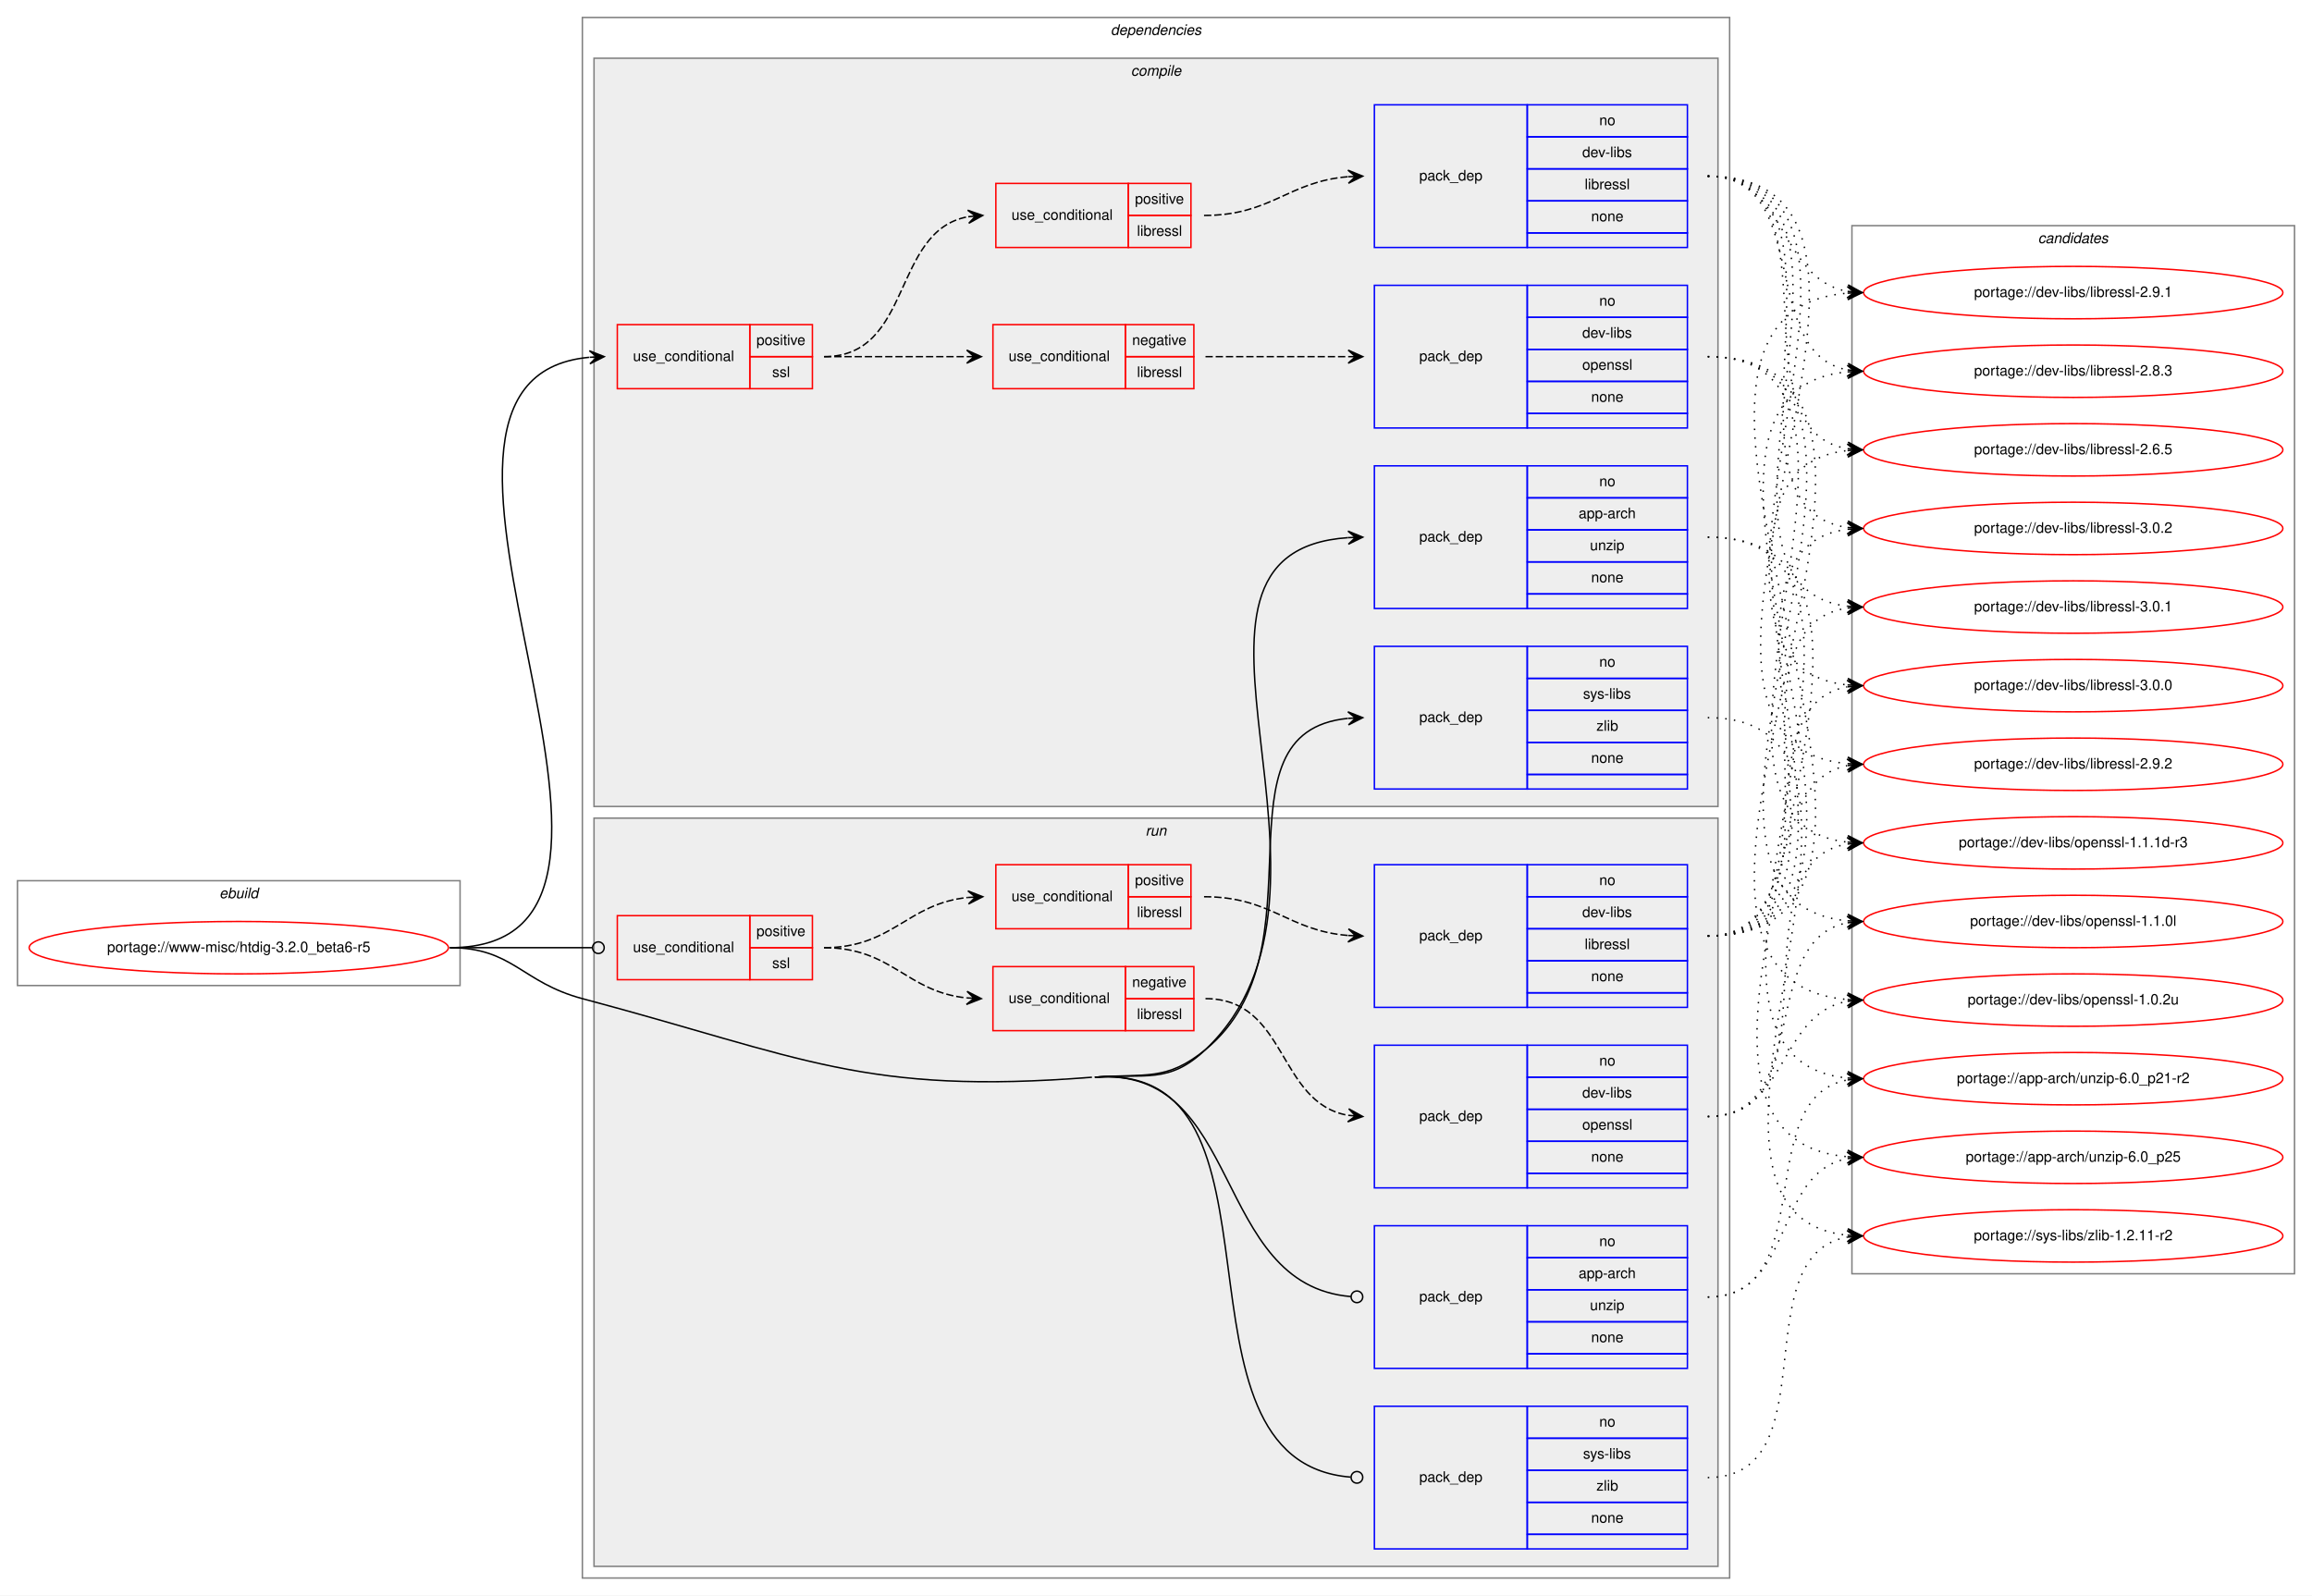
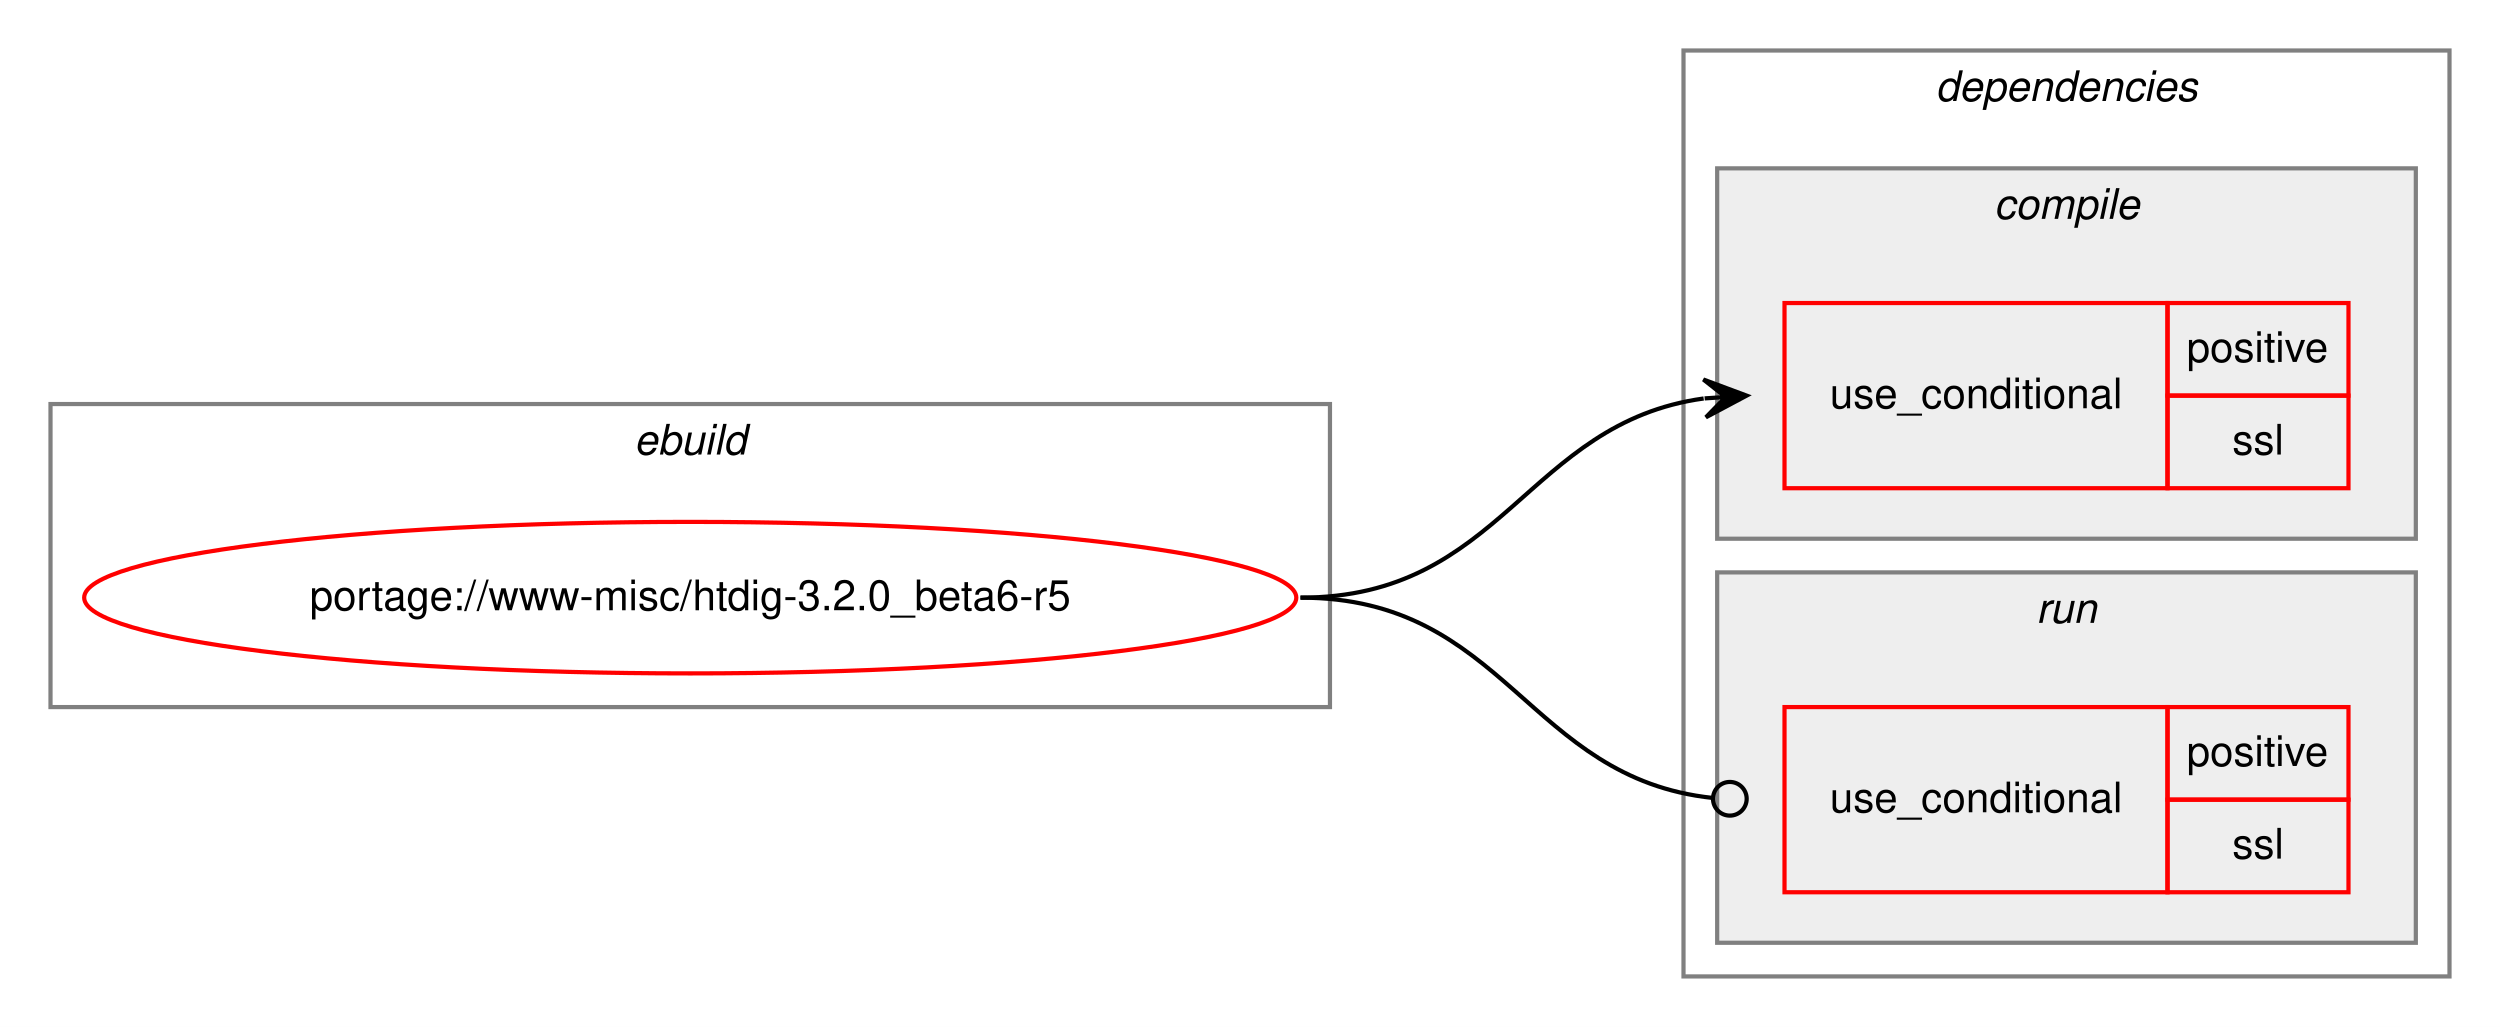
- <svg xmlns="http://www.w3.org/2000/svg" xmlns:xlink="http://www.w3.org/1999/xlink" width="1588pt" height="1096pt" viewBox="0.00 0.00 1588.00 1096.00">
-   <g id="graph0" class="graph" transform="scale(1 1) rotate(0) translate(4 1092)">
-     <polygon fill="white" stroke="transparent" points="-4,4 -4,-1092 1584,-1092 1584,4 -4,4" />
+ <svg xmlns="http://www.w3.org/2000/svg" xmlns:xlink="http://www.w3.org/1999/xlink" width="594pt" height="244pt" viewBox="0.00 0.00 594.00 244.00">
+   <g id="graph0" class="graph" transform="scale(1 1) rotate(0) translate(4 240)">
+     <polygon fill="white" stroke="transparent" points="-4,4 -4,-240 590,-240 590,4 -4,4" />
    <g id="clust1" class="cluster">
-       <polygon fill="none" stroke="gray" points="8,-415 8,-487 312,-487 312,-415 8,-415" />
-       <text text-anchor="start" x="146.66" y="-475" font-family="Helvetica,sans-Serif" font-style="italic" font-size="10.00">ebuild</text>
+       <polygon fill="none" stroke="gray" points="8,-72 8,-144 312,-144 312,-72 8,-72" />
+       <text text-anchor="start" x="146.66" y="-132" font-family="Helvetica,sans-Serif" font-style="italic" font-size="10.00">ebuild</text>
    </g>
    <g id="clust2" class="cluster">
-       <polygon fill="none" stroke="gray" points="396,-8 396,-1080 1184,-1080 1184,-8 396,-8" />
-       <text text-anchor="start" x="758.88" y="-1068" font-family="Helvetica,sans-Serif" font-style="italic" font-size="10.00">dependencies</text>
+       <polygon fill="none" stroke="gray" points="396,-8 396,-228 578,-228 578,-8 396,-8" />
+       <text text-anchor="start" x="455.88" y="-216" font-family="Helvetica,sans-Serif" font-style="italic" font-size="10.00">dependencies</text>
    </g>
    <g id="clust3" class="cluster">
-       <polygon fill="#eeeeee" stroke="gray" points="404,-538 404,-1052 1176,-1052 1176,-538 404,-538" />
-       <text text-anchor="start" x="772.78" y="-1040" font-family="Helvetica,sans-Serif" font-style="italic" font-size="10.00">compile</text>
+       <polygon fill="#eeeeee" stroke="gray" points="404,-112 404,-200 570,-200 570,-112 404,-112" />
+       <text text-anchor="start" x="469.78" y="-188" font-family="Helvetica,sans-Serif" font-style="italic" font-size="10.00">compile</text>
    </g>
-     <g id="clust12" class="cluster">
-       <polygon fill="#eeeeee" stroke="gray" points="404,-16 404,-530 1176,-530 1176,-16 404,-16" />
-       <text text-anchor="start" x="782.78" y="-518" font-family="Helvetica,sans-Serif" font-style="italic" font-size="10.00">run</text>
-     </g>
-     <g id="clust20" class="cluster">
-       <polygon fill="none" stroke="gray" points="1268,-217 1268,-937 1572,-937 1572,-217 1268,-217" />
-       <text text-anchor="start" x="1395.82" y="-925" font-family="Helvetica,sans-Serif" font-style="italic" font-size="10.00">candidates</text>
+     <g id="clust6" class="cluster">
+       <polygon fill="#eeeeee" stroke="gray" points="404,-16 404,-104 570,-104 570,-16 404,-16" />
+       <text text-anchor="start" x="479.78" y="-92" font-family="Helvetica,sans-Serif" font-style="italic" font-size="10.00">run</text>
    </g>
    <g id="node1" class="node">
      <g id="a_node1">
        <a xlink:href="../www-misc/htdig-3.2.0_beta6-r5.svg" xlink:title="portage://www-misc/htdig-3.2.0_beta6-r5">
-           <ellipse fill="none" stroke="red" cx="160" cy="-441" rx="144" ry="18" />
-           <text text-anchor="middle" x="160" y="-438" font-family="Helvetica,sans-Serif" font-size="10.00">portage://www-misc/htdig-3.2.0_beta6-r5</text>
+           <ellipse fill="none" stroke="red" cx="160" cy="-98" rx="144" ry="18" />
+           <text text-anchor="middle" x="160" y="-95" font-family="Helvetica,sans-Serif" font-size="10.00">portage://www-misc/htdig-3.2.0_beta6-r5</text>
        </a>
      </g>
    </g>
    <g id="node2" class="node">
-       <polygon fill="none" stroke="red" points="420,-825 420,-869 511,-869 511,-825 420,-825" />
-       <text text-anchor="start" x="430.77" y="-844" font-family="Helvetica,sans-Serif" font-size="10.00">use_conditional</text>
-       <polygon fill="none" stroke="red" points="511,-847 511,-869 554,-869 554,-847 511,-847" />
-       <text text-anchor="start" x="515.55" y="-855" font-family="Helvetica,sans-Serif" font-size="10.00">positive</text>
-       <polygon fill="none" stroke="red" points="511,-825 511,-847 554,-847 554,-825 511,-825" />
-       <text text-anchor="start" x="526.39" y="-833" font-family="Helvetica,sans-Serif" font-size="10.00">ssl</text>
+       <polygon fill="none" stroke="red" points="420,-124 420,-168 511,-168 511,-124 420,-124" />
+       <text text-anchor="start" x="430.77" y="-143" font-family="Helvetica,sans-Serif" font-size="10.00">use_conditional</text>
+       <polygon fill="none" stroke="red" points="511,-146 511,-168 554,-168 554,-146 511,-146" />
+       <text text-anchor="start" x="515.55" y="-154" font-family="Helvetica,sans-Serif" font-size="10.00">positive</text>
+       <polygon fill="none" stroke="red" points="511,-124 511,-146 554,-146 554,-124 511,-124" />
+       <text text-anchor="start" x="526.39" y="-132" font-family="Helvetica,sans-Serif" font-size="10.00">ssl</text>
    </g>
-     <g id="edge5" class="edge">
-       <path fill="none" stroke="black" d="M305,-441C487.85,-441 234.76,-831.3 400.58,-846.54" />
-       <polygon fill="black" stroke="black" points="411,-847 400.81,-851.06 406,-846.78 401.01,-846.56 401.01,-846.56 401.01,-846.56 406,-846.78 401.21,-842.06 411,-847 411,-847" />
-     </g>
-     <g id="node7" class="node">
-       <polygon fill="none" stroke="blue" points="940,-674 940,-772 1045,-772 1045,-674 940,-674" />
-       <text text-anchor="start" x="970.82" y="-720" font-family="Helvetica,sans-Serif" font-size="10.00">pack_dep</text>
-       <polygon fill="none" stroke="blue" points="1045,-750 1045,-772 1155,-772 1155,-750 1045,-750" />
-       <text text-anchor="start" x="1094.44" y="-758" font-family="Helvetica,sans-Serif" font-size="10.00">no</text>
-       <polygon fill="none" stroke="blue" points="1045,-728 1045,-750 1155,-750 1155,-728 1045,-728" />
-       <text text-anchor="start" x="1080.27" y="-736" font-family="Helvetica,sans-Serif" font-size="10.00">app-arch</text>
-       <polygon fill="none" stroke="blue" points="1045,-706 1045,-728 1155,-728 1155,-706 1045,-706" />
-       <text text-anchor="start" x="1088.05" y="-714" font-family="Helvetica,sans-Serif" font-size="10.00">unzip</text>
-       <polygon fill="none" stroke="blue" points="1045,-684 1045,-706 1155,-706 1155,-684 1045,-684" />
-       <text text-anchor="start" x="1088.88" y="-692" font-family="Helvetica,sans-Serif" font-size="10.00">none</text>
-       <polygon fill="none" stroke="blue" points="1045,-674 1045,-684 1155,-684 1155,-674 1045,-674" />
-     </g>
-     <g id="edge6" class="edge">
-       <path fill="none" stroke="black" d="M748,-352C782.71,-354.73 798.74,-347.04 824,-371 940.17,-481.2 775.71,-712.77 921.91,-722.67" />
-       <polygon fill="black" stroke="black" points="932,-723 921.86,-727.17 927,-722.84 922.01,-722.68 922.01,-722.68 922.01,-722.68 927,-722.84 922.15,-718.18 932,-723 932,-723" />
-     </g>
-     <g id="node8" class="node">
-       <polygon fill="none" stroke="blue" points="940,-550 940,-648 1045,-648 1045,-550 940,-550" />
-       <text text-anchor="start" x="970.82" y="-596" font-family="Helvetica,sans-Serif" font-size="10.00">pack_dep</text>
-       <polygon fill="none" stroke="blue" points="1045,-626 1045,-648 1155,-648 1155,-626 1045,-626" />
-       <text text-anchor="start" x="1094.44" y="-634" font-family="Helvetica,sans-Serif" font-size="10.00">no</text>
-       <polygon fill="none" stroke="blue" points="1045,-604 1045,-626 1155,-626 1155,-604 1045,-604" />
-       <text text-anchor="start" x="1083.34" y="-612" font-family="Helvetica,sans-Serif" font-size="10.00">sys-libs</text>
-       <polygon fill="none" stroke="blue" points="1045,-582 1045,-604 1155,-604 1155,-582 1045,-582" />
-       <text text-anchor="start" x="1092.5" y="-590" font-family="Helvetica,sans-Serif" font-size="10.00">zlib</text>
-       <polygon fill="none" stroke="blue" points="1045,-560 1045,-582 1155,-582 1155,-560 1045,-560" />
-       <text text-anchor="start" x="1088.88" y="-568" font-family="Helvetica,sans-Serif" font-size="10.00">none</text>
-       <polygon fill="none" stroke="blue" points="1045,-550 1045,-560 1155,-560 1155,-550 1045,-550" />
-     </g>
-     <g id="edge7" class="edge">
-       <path fill="none" stroke="black" d="M748,-352C782.71,-354.73 797.07,-348.93 824,-371 907.92,-439.8 825.54,-588.98 921.78,-598.52" />
-       <polygon fill="black" stroke="black" points="932,-599 921.8,-603.03 927.01,-598.77 922.01,-598.53 922.01,-598.53 922.01,-598.53 927.01,-598.77 922.22,-594.04 932,-599 932,-599" />
-     </g>
-     <g id="node9" class="node">
-       <polygon fill="none" stroke="red" points="420,-419 420,-463 511,-463 511,-419 420,-419" />
-       <text text-anchor="start" x="430.77" y="-438" font-family="Helvetica,sans-Serif" font-size="10.00">use_conditional</text>
-       <polygon fill="none" stroke="red" points="511,-441 511,-463 554,-463 554,-441 511,-441" />
-       <text text-anchor="start" x="515.55" y="-449" font-family="Helvetica,sans-Serif" font-size="10.00">positive</text>
-       <polygon fill="none" stroke="red" points="511,-419 511,-441 554,-441 554,-419 511,-419" />
-       <text text-anchor="start" x="526.39" y="-427" font-family="Helvetica,sans-Serif" font-size="10.00">ssl</text>
-     </g>
-     <g id="edge12" class="edge">
-       <path fill="none" stroke="black" d="M305,-441C349.26,-441 362.33,-441 402.82,-441" />
-       <ellipse fill="none" stroke="black" cx="407" cy="-441" rx="4" ry="4" />
-     </g>
-     <g id="node14" class="node">
-       <polygon fill="none" stroke="blue" points="940,-152 940,-250 1045,-250 1045,-152 940,-152" />
-       <text text-anchor="start" x="970.82" y="-198" font-family="Helvetica,sans-Serif" font-size="10.00">pack_dep</text>
-       <polygon fill="none" stroke="blue" points="1045,-228 1045,-250 1155,-250 1155,-228 1045,-228" />
-       <text text-anchor="start" x="1094.44" y="-236" font-family="Helvetica,sans-Serif" font-size="10.00">no</text>
-       <polygon fill="none" stroke="blue" points="1045,-206 1045,-228 1155,-228 1155,-206 1045,-206" />
-       <text text-anchor="start" x="1080.27" y="-214" font-family="Helvetica,sans-Serif" font-size="10.00">app-arch</text>
-       <polygon fill="none" stroke="blue" points="1045,-184 1045,-206 1155,-206 1155,-184 1045,-184" />
-       <text text-anchor="start" x="1088.05" y="-192" font-family="Helvetica,sans-Serif" font-size="10.00">unzip</text>
-       <polygon fill="none" stroke="blue" points="1045,-162 1045,-184 1155,-184 1155,-162 1045,-162" />
-       <text text-anchor="start" x="1088.88" y="-170" font-family="Helvetica,sans-Serif" font-size="10.00">none</text>
-       <polygon fill="none" stroke="blue" points="1045,-152 1045,-162 1155,-162 1155,-152 1045,-152" />
-     </g>
-     <g id="edge13" class="edge">
-       <path fill="none" stroke="black" d="M748,-352C850.68,-360.08 827.56,-209.28 923.9,-201.33" />
-       <ellipse fill="none" stroke="black" cx="928" cy="-201.16" rx="4" ry="4" />
-     </g>
-     <g id="node15" class="node">
-       <polygon fill="none" stroke="blue" points="940,-28 940,-126 1045,-126 1045,-28 940,-28" />
-       <text text-anchor="start" x="970.82" y="-74" font-family="Helvetica,sans-Serif" font-size="10.00">pack_dep</text>
-       <polygon fill="none" stroke="blue" points="1045,-104 1045,-126 1155,-126 1155,-104 1045,-104" />
-       <text text-anchor="start" x="1094.44" y="-112" font-family="Helvetica,sans-Serif" font-size="10.00">no</text>
-       <polygon fill="none" stroke="blue" points="1045,-82 1045,-104 1155,-104 1155,-82 1045,-82" />
-       <text text-anchor="start" x="1083.34" y="-90" font-family="Helvetica,sans-Serif" font-size="10.00">sys-libs</text>
-       <polygon fill="none" stroke="blue" points="1045,-60 1045,-82 1155,-82 1155,-60 1045,-60" />
-       <text text-anchor="start" x="1092.5" y="-68" font-family="Helvetica,sans-Serif" font-size="10.00">zlib</text>
-       <polygon fill="none" stroke="blue" points="1045,-38 1045,-60 1155,-60 1155,-38 1045,-38" />
-       <text text-anchor="start" x="1088.88" y="-46" font-family="Helvetica,sans-Serif" font-size="10.00">none</text>
-       <polygon fill="none" stroke="blue" points="1045,-28 1045,-38 1155,-38 1155,-28 1045,-28" />
-     </g>
-     <g id="edge14" class="edge">
-       <path fill="none" stroke="black" d="M748,-352C891.74,-363.31 789.13,-88.08 923.67,-77.32" />
-       <ellipse fill="none" stroke="black" cx="928" cy="-77.16" rx="4" ry="4" />
-       <path fill="none" stroke="black" d="M305,-441C348.33,-441 354.13,-417.15 396,-406 548.1,-365.52 589.09,-339.65 746,-352" />
+     <g id="edge1" class="edge">
+       <path fill="none" stroke="black" d="M305,-98C353.08,-98 358.68,-139.49 400.79,-145.32" />
+       <polygon fill="black" stroke="black" points="411,-146 400.72,-149.83 406.01,-145.67 401.02,-145.34 401.02,-145.34 401.02,-145.34 406.01,-145.67 401.32,-140.85 411,-146 411,-146" />
    </g>
    <g id="node3" class="node">
-       <polygon fill="none" stroke="red" points="678,-825 678,-869 769,-869 769,-825 678,-825" />
-       <text text-anchor="start" x="688.77" y="-844" font-family="Helvetica,sans-Serif" font-size="10.00">use_conditional</text>
-       <polygon fill="none" stroke="red" points="769,-847 769,-869 816,-869 816,-847 769,-847" />
-       <text text-anchor="start" x="773.6" y="-855" font-family="Helvetica,sans-Serif" font-size="10.00">negative</text>
-       <polygon fill="none" stroke="red" points="769,-825 769,-847 816,-847 816,-825 769,-825" />
-       <text text-anchor="start" x="776.95" y="-833" font-family="Helvetica,sans-Serif" font-size="10.00">libressl</text>
+       <polygon fill="none" stroke="red" points="420,-28 420,-72 511,-72 511,-28 420,-28" />
+       <text text-anchor="start" x="430.77" y="-47" font-family="Helvetica,sans-Serif" font-size="10.00">use_conditional</text>
+       <polygon fill="none" stroke="red" points="511,-50 511,-72 554,-72 554,-50 511,-50" />
+       <text text-anchor="start" x="515.55" y="-58" font-family="Helvetica,sans-Serif" font-size="10.00">positive</text>
+       <polygon fill="none" stroke="red" points="511,-28 511,-50 554,-50 554,-28 511,-28" />
+       <text text-anchor="start" x="526.39" y="-36" font-family="Helvetica,sans-Serif" font-size="10.00">ssl</text>
    </g>
    <g id="edge2" class="edge">
-       <path fill="none" stroke="black" stroke-dasharray="5,2" d="M562,-847C606.44,-847 620.02,-847 659.88,-847" />
-       <polygon fill="black" stroke="black" points="670,-847 660,-851.5 665,-847 660,-847 660,-847 660,-847 665,-847 660,-842.5 670,-847 670,-847" />
-     </g>
-     <g id="node5" class="node">
-       <polygon fill="none" stroke="red" points="680,-922 680,-966 771,-966 771,-922 680,-922" />
-       <text text-anchor="start" x="690.77" y="-941" font-family="Helvetica,sans-Serif" font-size="10.00">use_conditional</text>
-       <polygon fill="none" stroke="red" points="771,-944 771,-966 814,-966 814,-944 771,-944" />
-       <text text-anchor="start" x="775.55" y="-952" font-family="Helvetica,sans-Serif" font-size="10.00">positive</text>
-       <polygon fill="none" stroke="red" points="771,-922 771,-944 814,-944 814,-922 771,-922" />
-       <text text-anchor="start" x="776.95" y="-930" font-family="Helvetica,sans-Serif" font-size="10.00">libressl</text>
-     </g>
-     <g id="edge4" class="edge">
-       <path fill="none" stroke="black" stroke-dasharray="5,2" d="M562,-847C623.18,-847 608.22,-933.32 660.77,-943.1" />
-       <polygon fill="black" stroke="black" points="671,-944 660.64,-947.61 666.02,-943.56 661.04,-943.12 661.04,-943.12 661.04,-943.12 666.02,-943.56 661.43,-938.64 671,-944 671,-944" />
-     </g>
-     <g id="node4" class="node">
-       <polygon fill="none" stroke="blue" points="940,-798 940,-896 1045,-896 1045,-798 940,-798" />
-       <text text-anchor="start" x="970.82" y="-844" font-family="Helvetica,sans-Serif" font-size="10.00">pack_dep</text>
-       <polygon fill="none" stroke="blue" points="1045,-874 1045,-896 1155,-896 1155,-874 1045,-874" />
-       <text text-anchor="start" x="1094.44" y="-882" font-family="Helvetica,sans-Serif" font-size="10.00">no</text>
-       <polygon fill="none" stroke="blue" points="1045,-852 1045,-874 1155,-874 1155,-852 1045,-852" />
-       <text text-anchor="start" x="1082.78" y="-860" font-family="Helvetica,sans-Serif" font-size="10.00">dev-libs</text>
-       <polygon fill="none" stroke="blue" points="1045,-830 1045,-852 1155,-852 1155,-830 1045,-830" />
-       <text text-anchor="start" x="1082.77" y="-838" font-family="Helvetica,sans-Serif" font-size="10.00">openssl</text>
-       <polygon fill="none" stroke="blue" points="1045,-808 1045,-830 1155,-830 1155,-808 1045,-808" />
-       <text text-anchor="start" x="1088.88" y="-816" font-family="Helvetica,sans-Serif" font-size="10.00">none</text>
-       <polygon fill="none" stroke="blue" points="1045,-798 1045,-808 1155,-808 1155,-798 1045,-798" />
-     </g>
-     <g id="edge1" class="edge">
-       <path fill="none" stroke="black" stroke-dasharray="5,2" d="M824,-847C868.44,-847 882.02,-847 921.88,-847" />
-       <polygon fill="black" stroke="black" points="932,-847 922,-851.5 927,-847 922,-847 922,-847 922,-847 927,-847 922,-842.5 932,-847 932,-847" />
-     </g>
-     <g id="node16" class="node">
-       <g id="a_node16">
-         <a xlink:href="../dev-libs/openssl-1.1.1d-r3.svg" xlink:title="portage://dev-libs/openssl-1.1.1d-r3">
-           <ellipse fill="none" stroke="red" cx="1420" cy="-513" rx="144" ry="18" />
-           <text text-anchor="middle" x="1420" y="-510" font-family="Helvetica,sans-Serif" font-size="10.00">portage://dev-libs/openssl-1.1.1d-r3</text>
-         </a>
-       </g>
-     </g>
-     <g id="edge15" class="edge">
-       <path fill="none" stroke="black" stroke-dasharray="1,5" d="M1169,-847C1321.09,-847 1128.69,-528.47 1264.64,-513.54" />
-       <polygon fill="black" stroke="black" points="1275,-513 1265.25,-518.02 1270.01,-513.26 1265.01,-513.52 1265.01,-513.52 1265.01,-513.52 1270.01,-513.26 1264.78,-509.03 1275,-513 1275,-513" />
-     </g>
-     <g id="node17" class="node">
-       <g id="a_node17">
-         <a xlink:href="../dev-libs/openssl-1.1.0l.svg" xlink:title="portage://dev-libs/openssl-1.1.0l">
-           <ellipse fill="none" stroke="red" cx="1420" cy="-459" rx="144" ry="18" />
-           <text text-anchor="middle" x="1420" y="-456" font-family="Helvetica,sans-Serif" font-size="10.00">portage://dev-libs/openssl-1.1.0l</text>
-         </a>
-       </g>
-     </g>
-     <g id="edge16" class="edge">
-       <path fill="none" stroke="black" stroke-dasharray="1,5" d="M1169,-847C1344.1,-847 1106.37,-474.75 1264.54,-459.48" />
-       <polygon fill="black" stroke="black" points="1275,-459 1265.22,-463.96 1270.01,-459.23 1265.01,-459.46 1265.01,-459.46 1265.01,-459.46 1270.01,-459.23 1264.8,-454.97 1275,-459 1275,-459" />
-     </g>
-     <g id="node18" class="node">
-       <g id="a_node18">
-         <a xlink:href="../dev-libs/openssl-1.0.2u.svg" xlink:title="portage://dev-libs/openssl-1.0.2u">
-           <ellipse fill="none" stroke="red" cx="1420" cy="-405" rx="144" ry="18" />
-           <text text-anchor="middle" x="1420" y="-402" font-family="Helvetica,sans-Serif" font-size="10.00">portage://dev-libs/openssl-1.0.2u</text>
-         </a>
-       </g>
-     </g>
-     <g id="edge17" class="edge">
-       <path fill="none" stroke="black" stroke-dasharray="1,5" d="M1169,-847C1367.46,-847 1083.31,-420.4 1264.8,-405.4" />
-       <polygon fill="black" stroke="black" points="1275,-405 1265.19,-409.89 1270,-405.2 1265.01,-405.4 1265.01,-405.4 1265.01,-405.4 1270,-405.2 1264.83,-400.9 1275,-405 1275,-405" />
-     </g>
-     <g id="node6" class="node">
-       <polygon fill="none" stroke="blue" points="940,-922 940,-1020 1045,-1020 1045,-922 940,-922" />
-       <text text-anchor="start" x="970.82" y="-968" font-family="Helvetica,sans-Serif" font-size="10.00">pack_dep</text>
-       <polygon fill="none" stroke="blue" points="1045,-998 1045,-1020 1155,-1020 1155,-998 1045,-998" />
-       <text text-anchor="start" x="1094.44" y="-1006" font-family="Helvetica,sans-Serif" font-size="10.00">no</text>
-       <polygon fill="none" stroke="blue" points="1045,-976 1045,-998 1155,-998 1155,-976 1045,-976" />
-       <text text-anchor="start" x="1082.78" y="-984" font-family="Helvetica,sans-Serif" font-size="10.00">dev-libs</text>
-       <polygon fill="none" stroke="blue" points="1045,-954 1045,-976 1155,-976 1155,-954 1045,-954" />
-       <text text-anchor="start" x="1084.45" y="-962" font-family="Helvetica,sans-Serif" font-size="10.00">libressl</text>
-       <polygon fill="none" stroke="blue" points="1045,-932 1045,-954 1155,-954 1155,-932 1045,-932" />
-       <text text-anchor="start" x="1088.88" y="-940" font-family="Helvetica,sans-Serif" font-size="10.00">none</text>
-       <polygon fill="none" stroke="blue" points="1045,-922 1045,-932 1155,-932 1155,-922 1045,-922" />
-     </g>
-     <g id="edge3" class="edge">
-       <path fill="none" stroke="black" stroke-dasharray="5,2" d="M823,-944C869.3,-944 880.55,-967.24 921.79,-970.6" />
-       <polygon fill="black" stroke="black" points="932,-971 921.83,-975.1 927,-970.8 922.01,-970.61 922.01,-970.61 922.01,-970.61 927,-970.8 922.19,-966.11 932,-971 932,-971" />
-     </g>
-     <g id="node19" class="node">
-       <g id="a_node19">
-         <a xlink:href="../dev-libs/libressl-3.0.2.svg" xlink:title="portage://dev-libs/libressl-3.0.2">
-           <ellipse fill="none" stroke="red" cx="1420" cy="-729" rx="144" ry="18" />
-           <text text-anchor="middle" x="1420" y="-726" font-family="Helvetica,sans-Serif" font-size="10.00">portage://dev-libs/libressl-3.0.2</text>
-         </a>
-       </g>
-     </g>
-     <g id="edge18" class="edge">
-       <path fill="none" stroke="black" stroke-dasharray="1,5" d="M1169,-971C1282.87,-971 1165.15,-743.43 1265,-729.65" />
-       <polygon fill="black" stroke="black" points="1275,-729 1265.31,-734.14 1270.01,-729.33 1265.02,-729.65 1265.02,-729.65 1265.02,-729.65 1270.01,-729.33 1264.73,-725.16 1275,-729 1275,-729" />
-     </g>
-     <g id="node20" class="node">
-       <g id="a_node20">
-         <a xlink:href="../dev-libs/libressl-3.0.1.svg" xlink:title="portage://dev-libs/libressl-3.0.1">
-           <ellipse fill="none" stroke="red" cx="1420" cy="-675" rx="144" ry="18" />
-           <text text-anchor="middle" x="1420" y="-672" font-family="Helvetica,sans-Serif" font-size="10.00">portage://dev-libs/libressl-3.0.1</text>
-         </a>
-       </g>
-     </g>
-     <g id="edge19" class="edge">
-       <path fill="none" stroke="black" stroke-dasharray="1,5" d="M1169,-971C1305.19,-971 1143.87,-689.84 1264.95,-675.56" />
-       <polygon fill="black" stroke="black" points="1275,-675 1265.27,-680.05 1270.01,-675.28 1265.02,-675.56 1265.02,-675.56 1265.02,-675.56 1270.01,-675.28 1264.76,-671.07 1275,-675 1275,-675" />
-     </g>
-     <g id="node21" class="node">
-       <g id="a_node21">
-         <a xlink:href="../dev-libs/libressl-3.0.0.svg" xlink:title="portage://dev-libs/libressl-3.0.0">
-           <ellipse fill="none" stroke="red" cx="1420" cy="-621" rx="144" ry="18" />
-           <text text-anchor="middle" x="1420" y="-618" font-family="Helvetica,sans-Serif" font-size="10.00">portage://dev-libs/libressl-3.0.0</text>
-         </a>
-       </g>
-     </g>
-     <g id="edge20" class="edge">
-       <path fill="none" stroke="black" stroke-dasharray="1,5" d="M1169,-971C1327.88,-971 1122.12,-636.55 1264.62,-621.52" />
-       <polygon fill="black" stroke="black" points="1275,-621 1265.24,-626 1270.01,-621.25 1265.01,-621.5 1265.01,-621.5 1265.01,-621.5 1270.01,-621.25 1264.79,-617.01 1275,-621 1275,-621" />
-     </g>
-     <g id="node22" class="node">
-       <g id="a_node22">
-         <a xlink:href="../dev-libs/libressl-2.9.2.svg" xlink:title="portage://dev-libs/libressl-2.9.2">
-           <ellipse fill="none" stroke="red" cx="1420" cy="-567" rx="144" ry="18" />
-           <text text-anchor="middle" x="1420" y="-564" font-family="Helvetica,sans-Serif" font-size="10.00">portage://dev-libs/libressl-2.9.2</text>
-         </a>
-       </g>
-     </g>
-     <g id="edge21" class="edge">
-       <path fill="none" stroke="black" stroke-dasharray="1,5" d="M1169,-971C1351.01,-971 1099.56,-582.63 1264.63,-567.46" />
-       <polygon fill="black" stroke="black" points="1275,-567 1265.21,-571.94 1270,-567.22 1265.01,-567.44 1265.01,-567.44 1265.01,-567.44 1270,-567.22 1264.81,-562.94 1275,-567 1275,-567" />
-     </g>
-     <g id="node23" class="node">
-       <g id="a_node23">
-         <a xlink:href="../dev-libs/libressl-2.9.1.svg" xlink:title="portage://dev-libs/libressl-2.9.1">
-           <ellipse fill="none" stroke="red" cx="1420" cy="-891" rx="144" ry="18" />
-           <text text-anchor="middle" x="1420" y="-888" font-family="Helvetica,sans-Serif" font-size="10.00">portage://dev-libs/libressl-2.9.1</text>
-         </a>
-       </g>
-     </g>
-     <g id="edge22" class="edge">
-       <path fill="none" stroke="black" stroke-dasharray="1,5" d="M1169,-971C1224.45,-971 1217.18,-900.39 1265.03,-891.84" />
-       <polygon fill="black" stroke="black" points="1275,-891 1265.42,-896.33 1270.02,-891.42 1265.04,-891.84 1265.04,-891.84 1265.04,-891.84 1270.02,-891.42 1264.66,-887.36 1275,-891 1275,-891" />
-     </g>
-     <g id="node24" class="node">
-       <g id="a_node24">
-         <a xlink:href="../dev-libs/libressl-2.8.3.svg" xlink:title="portage://dev-libs/libressl-2.8.3">
-           <ellipse fill="none" stroke="red" cx="1420" cy="-837" rx="144" ry="18" />
-           <text text-anchor="middle" x="1420" y="-834" font-family="Helvetica,sans-Serif" font-size="10.00">portage://dev-libs/libressl-2.8.3</text>
-         </a>
-       </g>
-     </g>
-     <g id="edge23" class="edge">
-       <path fill="none" stroke="black" stroke-dasharray="1,5" d="M1169,-971C1241.23,-971 1203.25,-849.77 1264.72,-837.93" />
-       <polygon fill="black" stroke="black" points="1275,-837 1265.44,-842.38 1270.02,-837.45 1265.04,-837.9 1265.04,-837.9 1265.04,-837.9 1270.02,-837.45 1264.64,-833.42 1275,-837 1275,-837" />
-     </g>
-     <g id="node25" class="node">
-       <g id="a_node25">
-         <a xlink:href="../dev-libs/libressl-2.6.5.svg" xlink:title="portage://dev-libs/libressl-2.6.5">
-           <ellipse fill="none" stroke="red" cx="1420" cy="-783" rx="144" ry="18" />
-           <text text-anchor="middle" x="1420" y="-780" font-family="Helvetica,sans-Serif" font-size="10.00">portage://dev-libs/libressl-2.6.5</text>
-         </a>
-       </g>
-     </g>
-     <g id="edge24" class="edge">
-       <path fill="none" stroke="black" stroke-dasharray="1,5" d="M1169,-971C1261.17,-971 1185.51,-797.4 1264.57,-783.84" />
-       <polygon fill="black" stroke="black" points="1275,-783 1265.39,-788.29 1270.02,-783.4 1265.03,-783.8 1265.03,-783.8 1265.03,-783.8 1270.02,-783.4 1264.67,-779.32 1275,-783 1275,-783" />
-     </g>
-     <g id="node26" class="node">
-       <g id="a_node26">
-         <a xlink:href="../app-arch/unzip-6.0_p25.svg" xlink:title="portage://app-arch/unzip-6.0_p25">
-           <ellipse fill="none" stroke="red" cx="1420" cy="-297" rx="144" ry="18" />
-           <text text-anchor="middle" x="1420" y="-294" font-family="Helvetica,sans-Serif" font-size="10.00">portage://app-arch/unzip-6.0_p25</text>
-         </a>
-       </g>
-     </g>
-     <g id="edge25" class="edge">
-       <path fill="none" stroke="black" stroke-dasharray="1,5" d="M1169,-723C1360.58,-723 1090.01,-312.25 1264.89,-297.41" />
-       <polygon fill="black" stroke="black" points="1275,-297 1265.19,-301.9 1270,-297.2 1265.01,-297.41 1265.01,-297.41 1265.01,-297.41 1270,-297.2 1264.82,-292.91 1275,-297 1275,-297" />
-     </g>
-     <g id="node27" class="node">
-       <g id="a_node27">
-         <a xlink:href="../app-arch/unzip-6.0_p21-r2.svg" xlink:title="portage://app-arch/unzip-6.0_p21-r2">
-           <ellipse fill="none" stroke="red" cx="1420" cy="-351" rx="144" ry="18" />
-           <text text-anchor="middle" x="1420" y="-348" font-family="Helvetica,sans-Serif" font-size="10.00">portage://app-arch/unzip-6.0_p21-r2</text>
-         </a>
-       </g>
-     </g>
-     <g id="edge26" class="edge">
-       <path fill="none" stroke="black" stroke-dasharray="1,5" d="M1169,-723C1337.39,-723 1112.67,-366.1 1264.93,-351.46" />
-       <polygon fill="black" stroke="black" points="1275,-351 1265.22,-355.95 1270.01,-351.23 1265.01,-351.46 1265.01,-351.46 1265.01,-351.46 1270.01,-351.23 1264.8,-346.96 1275,-351 1275,-351" />
-     </g>
-     <g id="node28" class="node">
-       <g id="a_node28">
-         <a xlink:href="../sys-libs/zlib-1.2.11-r2.svg" xlink:title="portage://sys-libs/zlib-1.2.11-r2">
-           <ellipse fill="none" stroke="red" cx="1420" cy="-243" rx="144" ry="18" />
-           <text text-anchor="middle" x="1420" y="-240" font-family="Helvetica,sans-Serif" font-size="10.00">portage://sys-libs/zlib-1.2.11-r2</text>
-         </a>
-       </g>
-     </g>
-     <g id="edge27" class="edge">
-       <path fill="none" stroke="black" stroke-dasharray="1,5" d="M1169,-599C1330.54,-599 1119.37,-258.13 1264.89,-243.49" />
-       <polygon fill="black" stroke="black" points="1275,-243 1265.23,-247.98 1270.01,-243.24 1265.01,-243.48 1265.01,-243.48 1265.01,-243.48 1270.01,-243.24 1264.8,-238.99 1275,-243 1275,-243" />
-     </g>
-     <g id="node10" class="node">
-       <polygon fill="none" stroke="red" points="678,-384 678,-428 769,-428 769,-384 678,-384" />
-       <text text-anchor="start" x="688.77" y="-403" font-family="Helvetica,sans-Serif" font-size="10.00">use_conditional</text>
-       <polygon fill="none" stroke="red" points="769,-406 769,-428 816,-428 816,-406 769,-406" />
-       <text text-anchor="start" x="773.6" y="-414" font-family="Helvetica,sans-Serif" font-size="10.00">negative</text>
-       <polygon fill="none" stroke="red" points="769,-384 769,-406 816,-406 816,-384 769,-384" />
-       <text text-anchor="start" x="776.95" y="-392" font-family="Helvetica,sans-Serif" font-size="10.00">libressl</text>
-     </g>
-     <g id="edge9" class="edge">
-       <path fill="none" stroke="black" stroke-dasharray="5,2" d="M562,-441C608.91,-441 618.33,-410.75 659.97,-406.49" />
-       <polygon fill="black" stroke="black" points="670,-406 660.23,-410.99 665.01,-406.25 660.01,-406.49 660.01,-406.49 660.01,-406.49 665.01,-406.25 659.79,-402 670,-406 670,-406" />
-     </g>
-     <g id="node12" class="node">
-       <polygon fill="none" stroke="red" points="680,-454 680,-498 771,-498 771,-454 680,-454" />
-       <text text-anchor="start" x="690.77" y="-473" font-family="Helvetica,sans-Serif" font-size="10.00">use_conditional</text>
-       <polygon fill="none" stroke="red" points="771,-476 771,-498 814,-498 814,-476 771,-476" />
-       <text text-anchor="start" x="775.55" y="-484" font-family="Helvetica,sans-Serif" font-size="10.00">positive</text>
-       <polygon fill="none" stroke="red" points="771,-454 771,-476 814,-476 814,-454 771,-454" />
-       <text text-anchor="start" x="776.95" y="-462" font-family="Helvetica,sans-Serif" font-size="10.00">libressl</text>
-     </g>
-     <g id="edge11" class="edge">
-       <path fill="none" stroke="black" stroke-dasharray="5,2" d="M562,-441C609.3,-441 618.89,-471.25 660.88,-475.51" />
-       <polygon fill="black" stroke="black" points="671,-476 660.79,-480.01 666.01,-475.76 661.01,-475.51 661.01,-475.51 661.01,-475.51 666.01,-475.76 661.23,-471.02 671,-476 671,-476" />
-     </g>
-     <g id="node11" class="node">
-       <polygon fill="none" stroke="blue" points="940,-276 940,-374 1045,-374 1045,-276 940,-276" />
-       <text text-anchor="start" x="970.82" y="-322" font-family="Helvetica,sans-Serif" font-size="10.00">pack_dep</text>
-       <polygon fill="none" stroke="blue" points="1045,-352 1045,-374 1155,-374 1155,-352 1045,-352" />
-       <text text-anchor="start" x="1094.44" y="-360" font-family="Helvetica,sans-Serif" font-size="10.00">no</text>
-       <polygon fill="none" stroke="blue" points="1045,-330 1045,-352 1155,-352 1155,-330 1045,-330" />
-       <text text-anchor="start" x="1082.78" y="-338" font-family="Helvetica,sans-Serif" font-size="10.00">dev-libs</text>
-       <polygon fill="none" stroke="blue" points="1045,-308 1045,-330 1155,-330 1155,-308 1045,-308" />
-       <text text-anchor="start" x="1082.77" y="-316" font-family="Helvetica,sans-Serif" font-size="10.00">openssl</text>
-       <polygon fill="none" stroke="blue" points="1045,-286 1045,-308 1155,-308 1155,-286 1045,-286" />
-       <text text-anchor="start" x="1088.88" y="-294" font-family="Helvetica,sans-Serif" font-size="10.00">none</text>
-       <polygon fill="none" stroke="blue" points="1045,-276 1045,-286 1155,-286 1155,-276 1045,-276" />
-     </g>
-     <g id="edge8" class="edge">
-       <path fill="none" stroke="black" stroke-dasharray="5,2" d="M824,-406C880.37,-406 873.19,-334.51 921.86,-325.85" />
-       <polygon fill="black" stroke="black" points="932,-325 922.41,-330.32 927.02,-325.42 922.04,-325.84 922.04,-325.84 922.04,-325.84 927.02,-325.42 921.66,-321.36 932,-325 932,-325" />
-     </g>
-     <g id="edge28" class="edge">
-       <path fill="none" stroke="black" stroke-dasharray="1,5" d="M1169,-325C1261.17,-325 1185.51,-498.6 1264.57,-512.16" />
-       <polygon fill="black" stroke="black" points="1275,-513 1264.67,-516.68 1270.02,-512.6 1265.03,-512.2 1265.03,-512.2 1265.03,-512.2 1270.02,-512.6 1265.39,-507.71 1275,-513 1275,-513" />
-     </g>
-     <g id="edge29" class="edge">
-       <path fill="none" stroke="black" stroke-dasharray="1,5" d="M1169,-325C1241.23,-325 1203.25,-446.23 1264.72,-458.07" />
-       <polygon fill="black" stroke="black" points="1275,-459 1264.64,-462.58 1270.02,-458.55 1265.04,-458.1 1265.04,-458.1 1265.04,-458.1 1270.02,-458.55 1265.44,-453.62 1275,-459 1275,-459" />
-     </g>
-     <g id="edge30" class="edge">
-       <path fill="none" stroke="black" stroke-dasharray="1,5" d="M1169,-325C1224.45,-325 1217.18,-395.61 1265.03,-404.16" />
-       <polygon fill="black" stroke="black" points="1275,-405 1264.66,-408.64 1270.02,-404.58 1265.04,-404.16 1265.04,-404.16 1265.04,-404.16 1270.02,-404.58 1265.42,-399.67 1275,-405 1275,-405" />
-     </g>
-     <g id="node13" class="node">
-       <polygon fill="none" stroke="blue" points="940,-400 940,-498 1045,-498 1045,-400 940,-400" />
-       <text text-anchor="start" x="970.82" y="-446" font-family="Helvetica,sans-Serif" font-size="10.00">pack_dep</text>
-       <polygon fill="none" stroke="blue" points="1045,-476 1045,-498 1155,-498 1155,-476 1045,-476" />
-       <text text-anchor="start" x="1094.44" y="-484" font-family="Helvetica,sans-Serif" font-size="10.00">no</text>
-       <polygon fill="none" stroke="blue" points="1045,-454 1045,-476 1155,-476 1155,-454 1045,-454" />
-       <text text-anchor="start" x="1082.78" y="-462" font-family="Helvetica,sans-Serif" font-size="10.00">dev-libs</text>
-       <polygon fill="none" stroke="blue" points="1045,-432 1045,-454 1155,-454 1155,-432 1045,-432" />
-       <text text-anchor="start" x="1084.45" y="-440" font-family="Helvetica,sans-Serif" font-size="10.00">libressl</text>
-       <polygon fill="none" stroke="blue" points="1045,-410 1045,-432 1155,-432 1155,-410 1045,-410" />
-       <text text-anchor="start" x="1088.88" y="-418" font-family="Helvetica,sans-Serif" font-size="10.00">none</text>
-       <polygon fill="none" stroke="blue" points="1045,-400 1045,-410 1155,-410 1155,-400 1045,-400" />
-     </g>
-     <g id="edge10" class="edge">
-       <path fill="none" stroke="black" stroke-dasharray="5,2" d="M823,-476C869.3,-476 880.55,-452.76 921.79,-449.4" />
-       <polygon fill="black" stroke="black" points="932,-449 922.19,-453.89 927,-449.2 922.01,-449.39 922.01,-449.39 922.01,-449.39 927,-449.2 921.83,-444.9 932,-449 932,-449" />
-     </g>
-     <g id="edge31" class="edge">
-       <path fill="none" stroke="black" stroke-dasharray="1,5" d="M1169,-449C1298.42,-449 1150.47,-713.9 1264.73,-728.38" />
-       <polygon fill="black" stroke="black" points="1275,-729 1264.75,-732.89 1270.01,-728.7 1265.02,-728.4 1265.02,-728.4 1265.02,-728.4 1270.01,-728.7 1265.29,-723.91 1275,-729 1275,-729" />
-     </g>
-     <g id="edge32" class="edge">
-       <path fill="none" stroke="black" stroke-dasharray="1,5" d="M1169,-449C1276.37,-449 1171.29,-660.67 1264.97,-674.31" />
-       <polygon fill="black" stroke="black" points="1275,-675 1264.72,-678.8 1270.01,-674.66 1265.02,-674.31 1265.02,-674.31 1265.02,-674.31 1270.01,-674.66 1265.33,-669.83 1275,-675 1275,-675" />
-     </g>
-     <g id="edge33" class="edge">
-       <path fill="none" stroke="black" stroke-dasharray="1,5" d="M1169,-449C1255.11,-449 1190.97,-607.18 1264.75,-620.16" />
-       <polygon fill="black" stroke="black" points="1275,-621 1264.66,-624.66 1270.02,-620.59 1265.03,-620.18 1265.03,-620.18 1265.03,-620.18 1270.02,-620.59 1265.4,-615.69 1275,-621 1275,-621" />
-     </g>
-     <g id="edge34" class="edge">
-       <path fill="none" stroke="black" stroke-dasharray="1,5" d="M1169,-449C1235.78,-449 1207.9,-554.88 1264.7,-566.05" />
-       <polygon fill="black" stroke="black" points="1275,-567 1264.63,-570.56 1270.02,-566.54 1265.04,-566.08 1265.04,-566.08 1265.04,-566.08 1270.02,-566.54 1265.46,-561.6 1275,-567 1275,-567" />
-     </g>
-     <g id="edge35" class="edge">
-       <path fill="none" stroke="black" stroke-dasharray="1,5" d="M1169,-449C1367.46,-449 1083.31,-875.6 1264.8,-890.6" />
-       <polygon fill="black" stroke="black" points="1275,-891 1264.83,-895.1 1270,-890.8 1265.01,-890.6 1265.01,-890.6 1265.01,-890.6 1270,-890.8 1265.19,-886.11 1275,-891 1275,-891" />
-     </g>
-     <g id="edge36" class="edge">
-       <path fill="none" stroke="black" stroke-dasharray="1,5" d="M1169,-449C1344.1,-449 1106.37,-821.25 1264.54,-836.52" />
-       <polygon fill="black" stroke="black" points="1275,-837 1264.8,-841.03 1270.01,-836.77 1265.01,-836.54 1265.01,-836.54 1265.01,-836.54 1270.01,-836.77 1265.22,-832.04 1275,-837 1275,-837" />
-     </g>
-     <g id="edge37" class="edge">
-       <path fill="none" stroke="black" stroke-dasharray="1,5" d="M1169,-449C1321.09,-449 1128.69,-767.53 1264.64,-782.46" />
-       <polygon fill="black" stroke="black" points="1275,-783 1264.78,-786.97 1270.01,-782.74 1265.01,-782.48 1265.01,-782.48 1265.01,-782.48 1270.01,-782.74 1265.25,-777.98 1275,-783 1275,-783" />
-     </g>
-     <g id="edge38" class="edge">
-       <path fill="none" stroke="black" stroke-dasharray="1,5" d="M1169,-201C1228.96,-201 1213.56,-286.43 1264.98,-296.11" />
-       <polygon fill="black" stroke="black" points="1275,-297 1264.64,-300.6 1270.02,-296.56 1265.04,-296.12 1265.04,-296.12 1265.04,-296.12 1270.02,-296.56 1265.44,-291.63 1275,-297 1275,-297" />
-     </g>
-     <g id="edge39" class="edge">
-       <path fill="none" stroke="black" stroke-dasharray="1,5" d="M1169,-201C1246.97,-201 1198.23,-337.83 1264.81,-350.12" />
-       <polygon fill="black" stroke="black" points="1275,-351 1264.65,-354.62 1270.02,-350.57 1265.04,-350.14 1265.04,-350.14 1265.04,-350.14 1270.02,-350.57 1265.42,-345.66 1275,-351 1275,-351" />
-     </g>
-     <g id="edge40" class="edge">
-       <path fill="none" stroke="black" stroke-dasharray="1,5" d="M1169,-77C1252.95,-77 1192.87,-229.66 1265,-242.19" />
-       <polygon fill="black" stroke="black" points="1275,-243 1264.67,-246.67 1270.02,-242.59 1265.03,-242.19 1265.03,-242.19 1265.03,-242.19 1270.02,-242.59 1265.4,-237.7 1275,-243 1275,-243" />
+       <path fill="none" stroke="black" d="M305,-98C353.89,-98 358.86,-55.11 402.94,-50.41" />
+       <ellipse fill="none" stroke="black" cx="407.01" cy="-50.21" rx="4" ry="4" />
    </g>
  </g>
</svg>
